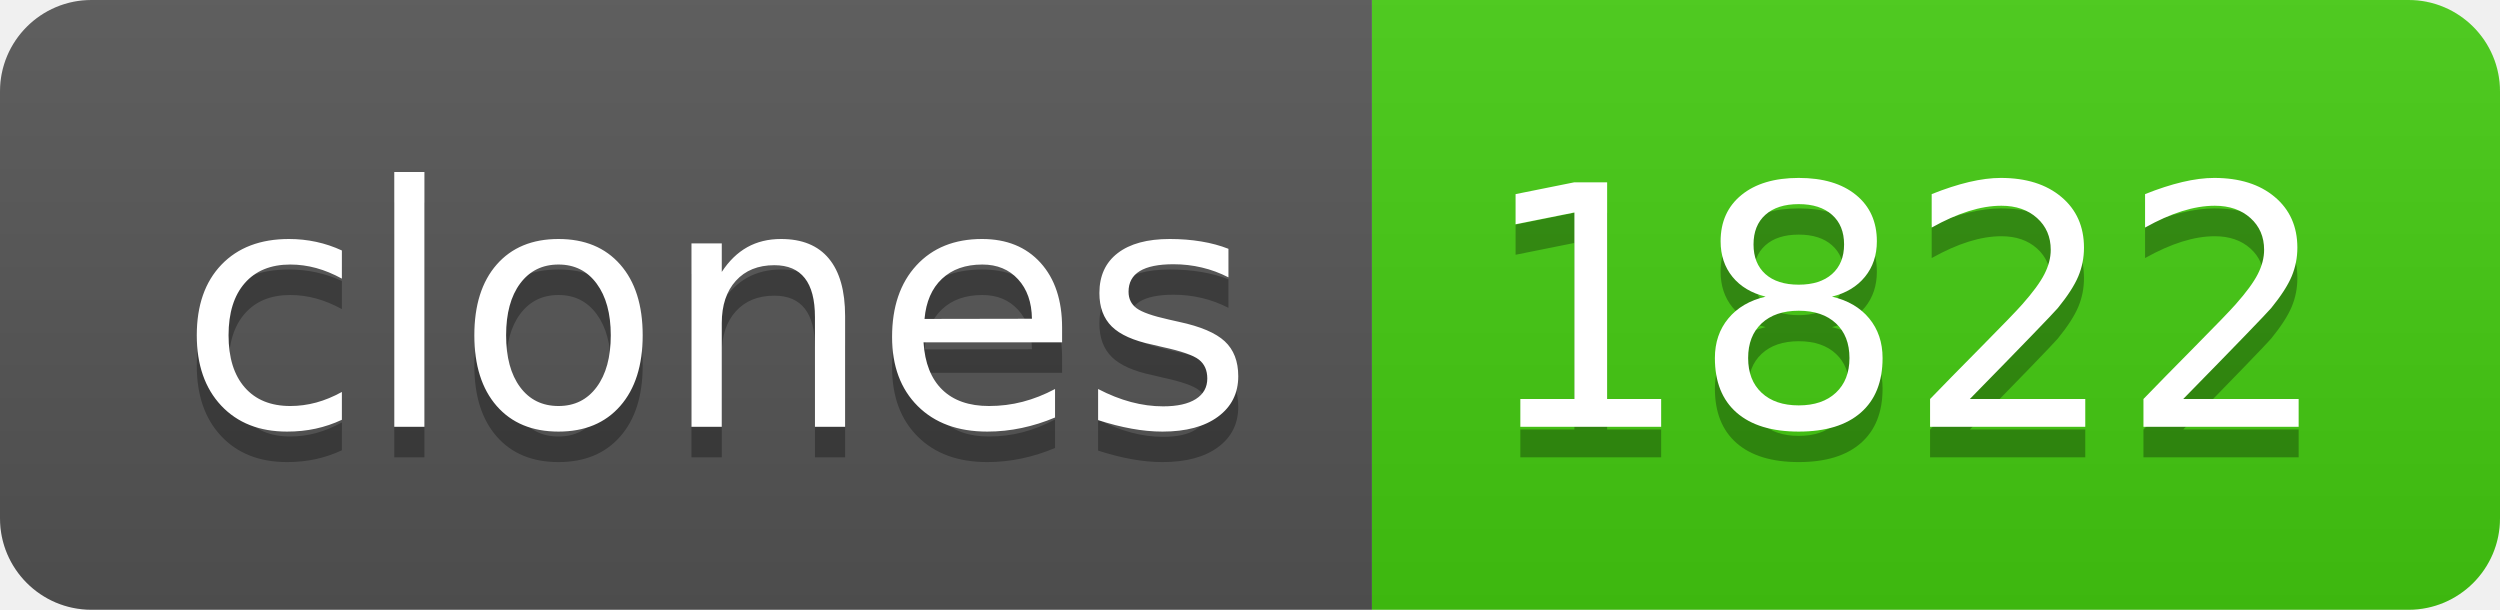
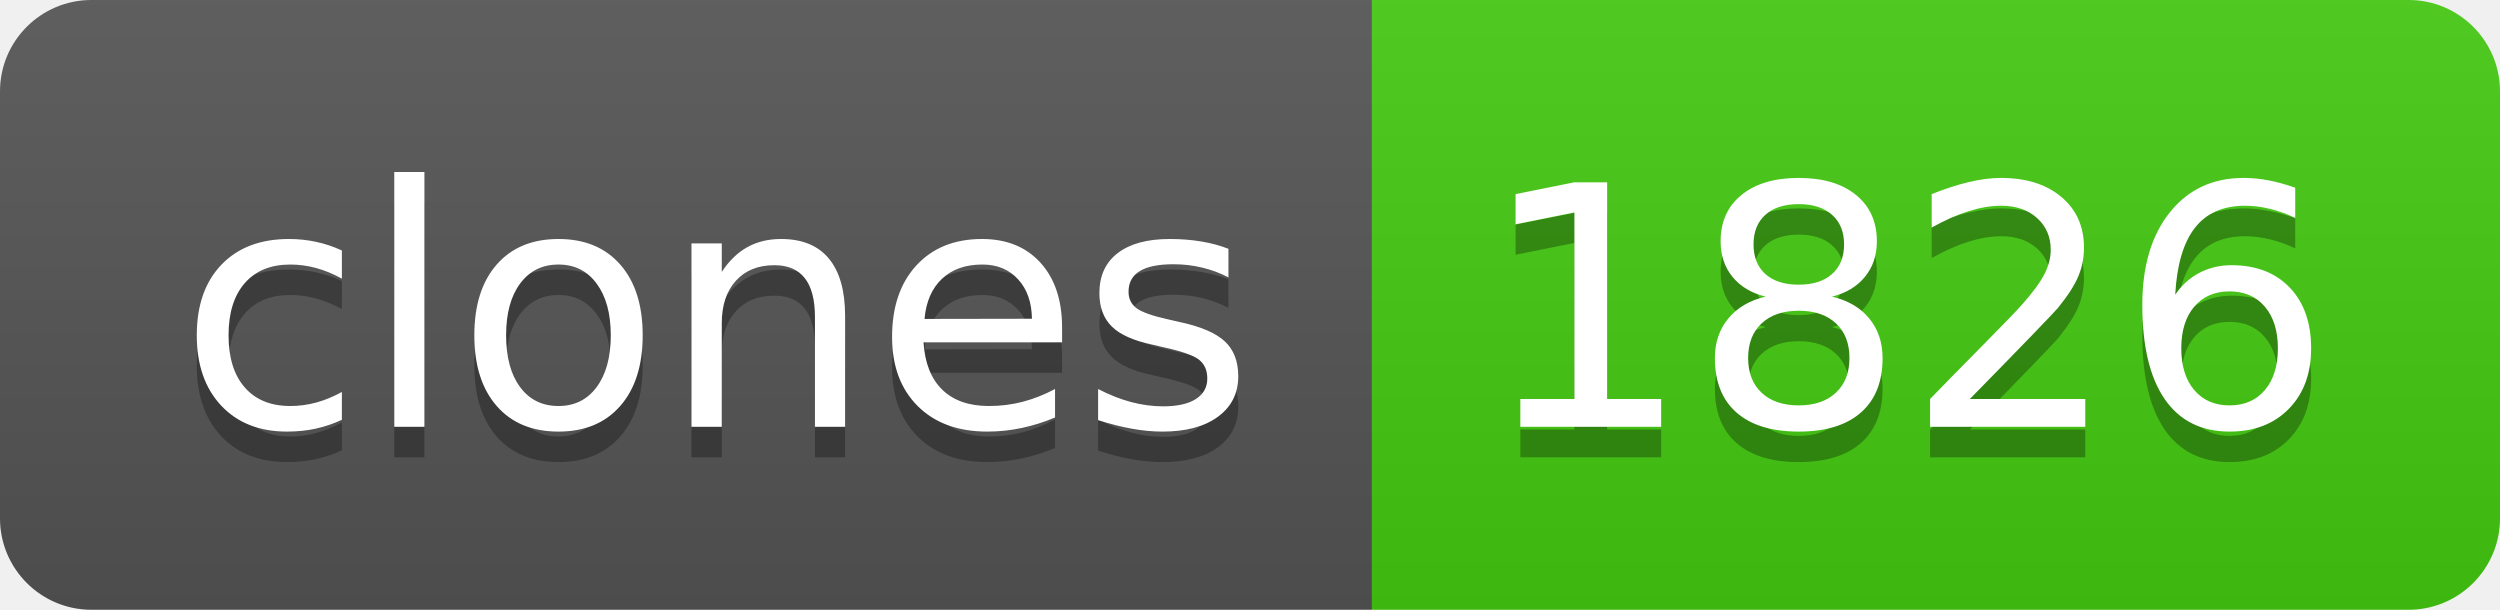
- <svg xmlns="http://www.w3.org/2000/svg" width="82" height="20" role="img" aria-label="clones: 1822">
+ <svg xmlns="http://www.w3.org/2000/svg" width="82" height="20" role="img" aria-label="clones: 1826">
  <linearGradient id="s" x2="0" y2="100%">
    <stop offset="0" stop-color="#bbb" stop-opacity=".1" />
    <stop offset="1" stop-opacity=".1" />
  </linearGradient>
  <clipPath id="r">
    <rect width="82" height="20" rx="3" fill="#fff" />
  </clipPath>
  <g clip-path="url(#r)">
    <rect width="45" height="20" fill="#555" />
    <rect x="45" width="37" height="20" fill="#4c1" />
    <rect width="82" height="20" fill="url(#s)" />
  </g>
  <g fill="#fff" text-anchor="middle" font-family="Verdana,Geneva,DejaVu Sans,sans-serif" text-rendering="geometricPrecision" font-size="110">
    <text aria-hidden="true" x="235" y="150" fill="#010101" fill-opacity=".3" transform="scale(.1)" textLength="350">clones</text>
    <text x="235" y="140" transform="scale(.1)" fill="#fff" textLength="350">clones</text>
-     <text aria-hidden="true" x="625" y="150" fill="#010101" fill-opacity=".3" transform="scale(.1)" textLength="270">1822</text>
-     <text x="625" y="140" transform="scale(.1)" fill="#fff" textLength="270">1822</text>
+     <text aria-hidden="true" x="625" y="150" fill="#010101" fill-opacity=".3" transform="scale(.1)" textLength="270">1826</text>
+     <text x="625" y="140" transform="scale(.1)" fill="#fff" textLength="270">1826</text>
  </g>
</svg>
